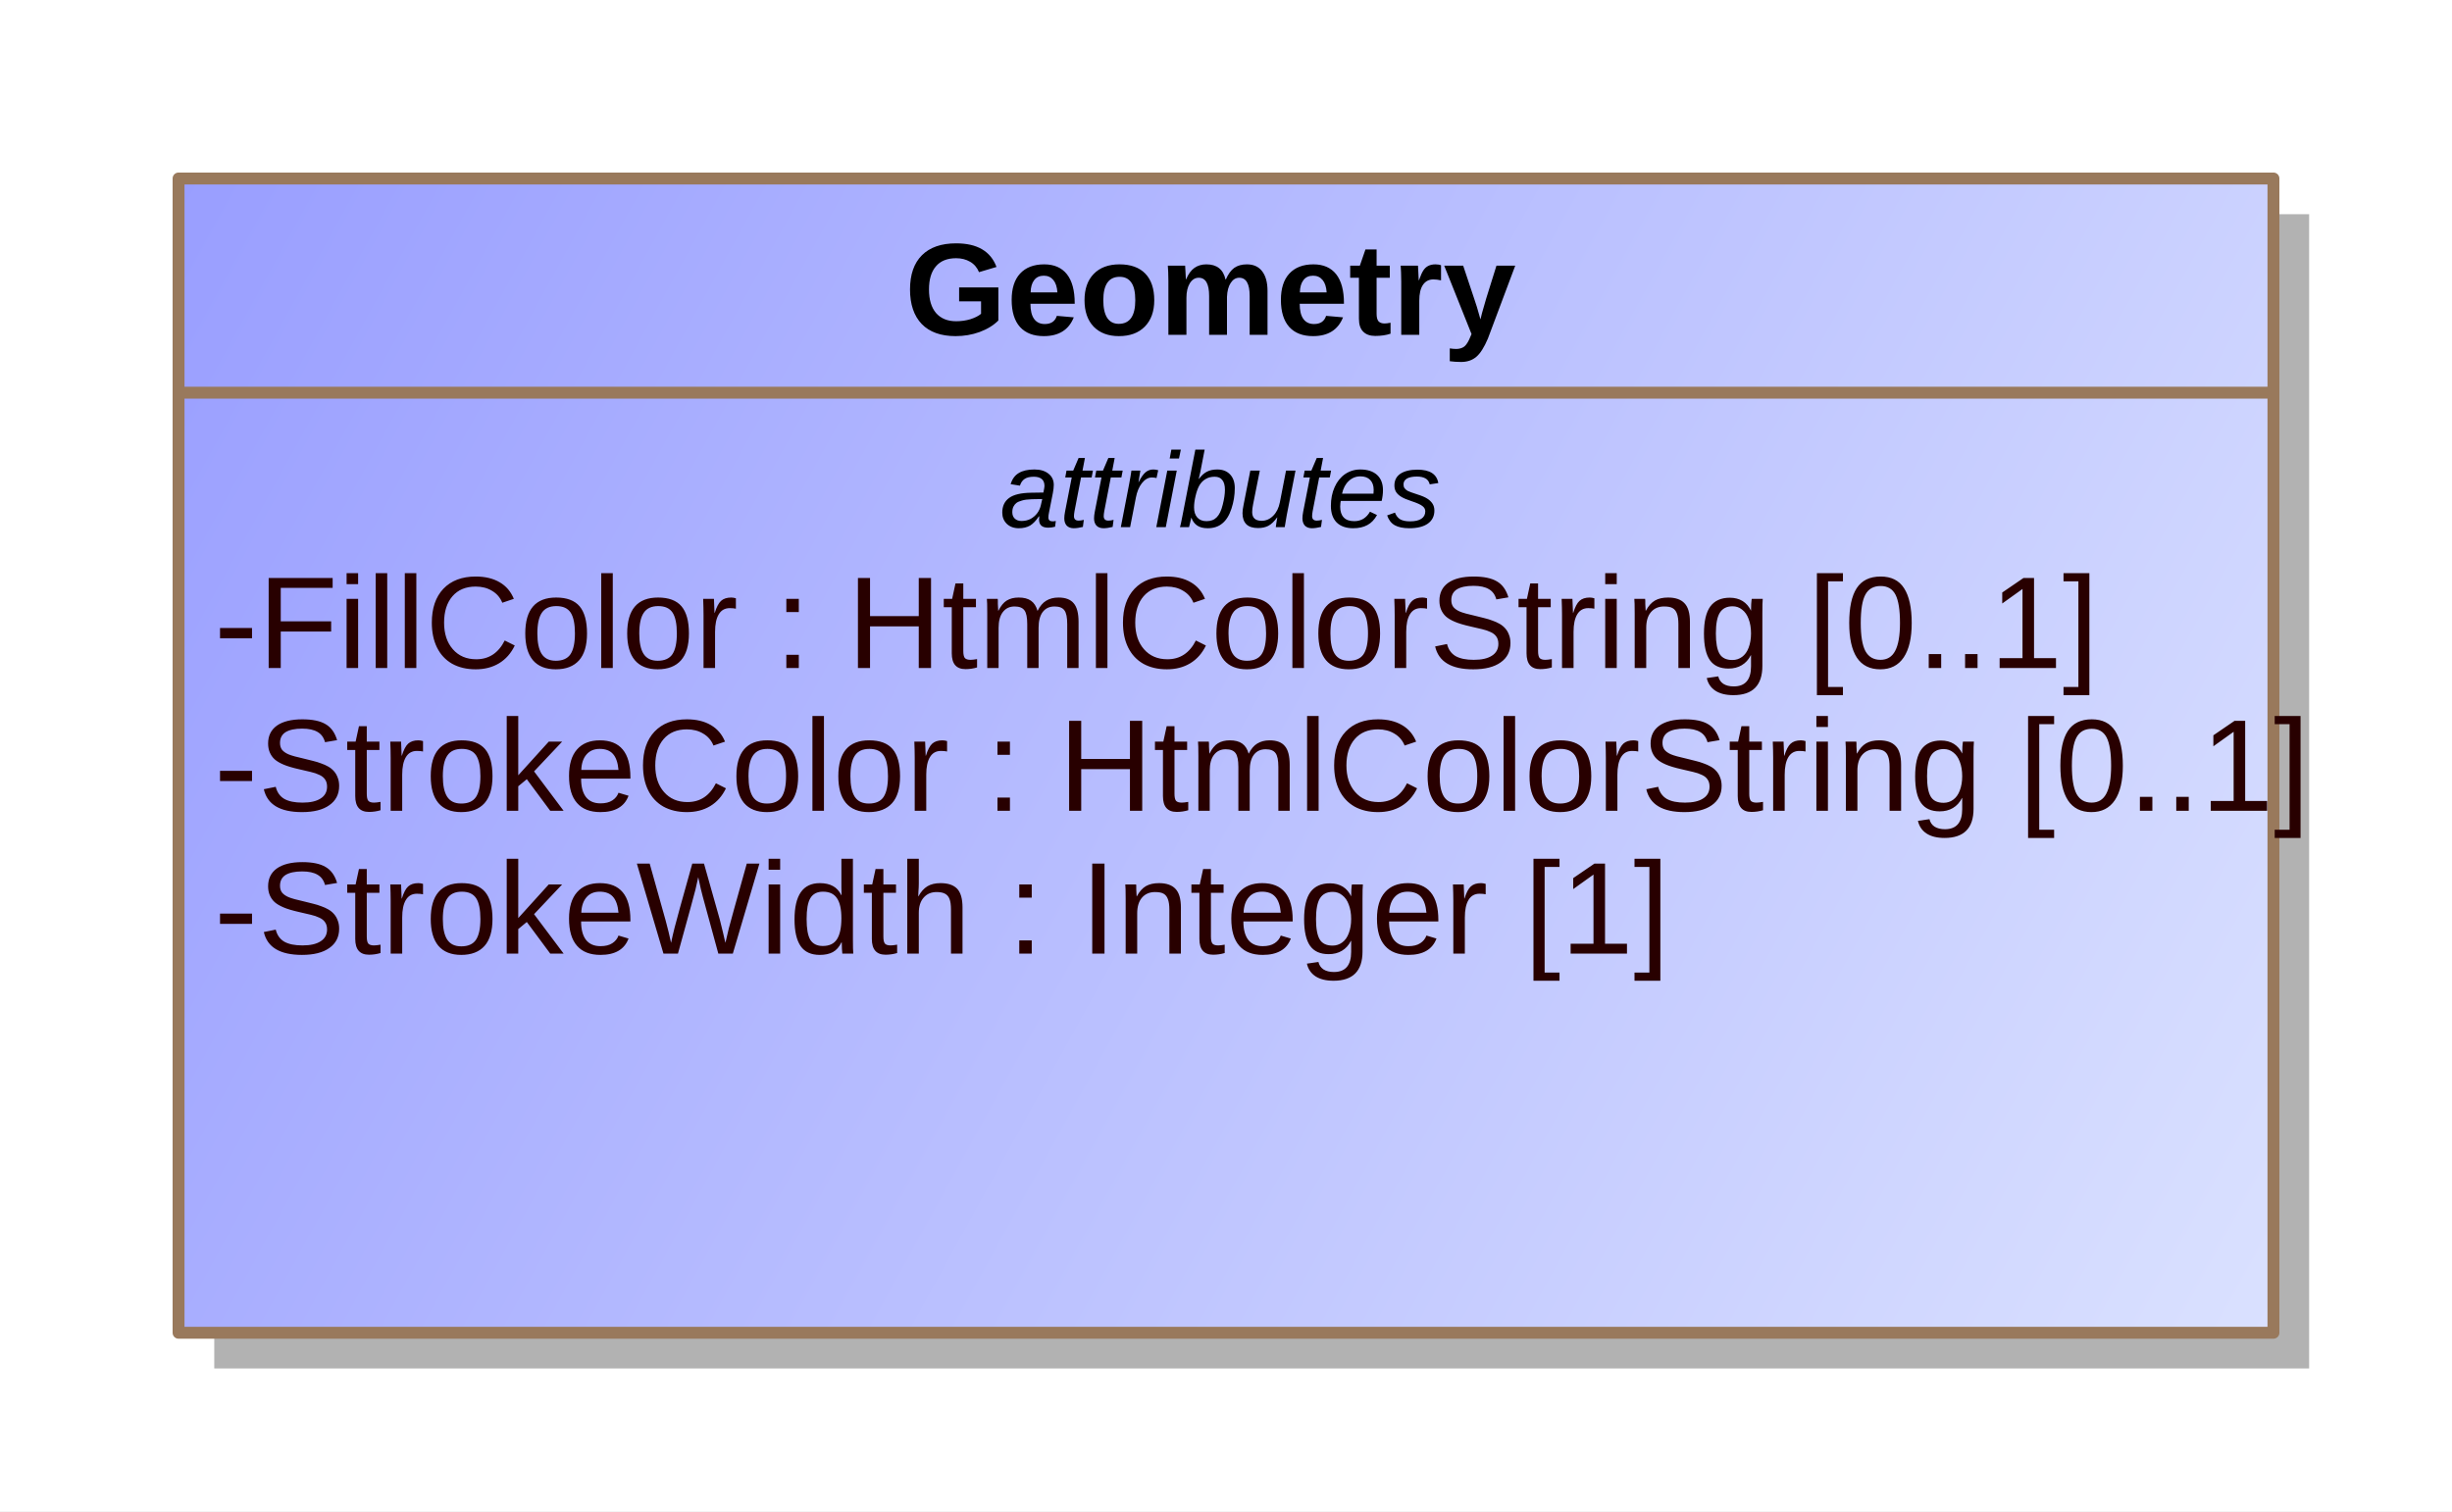
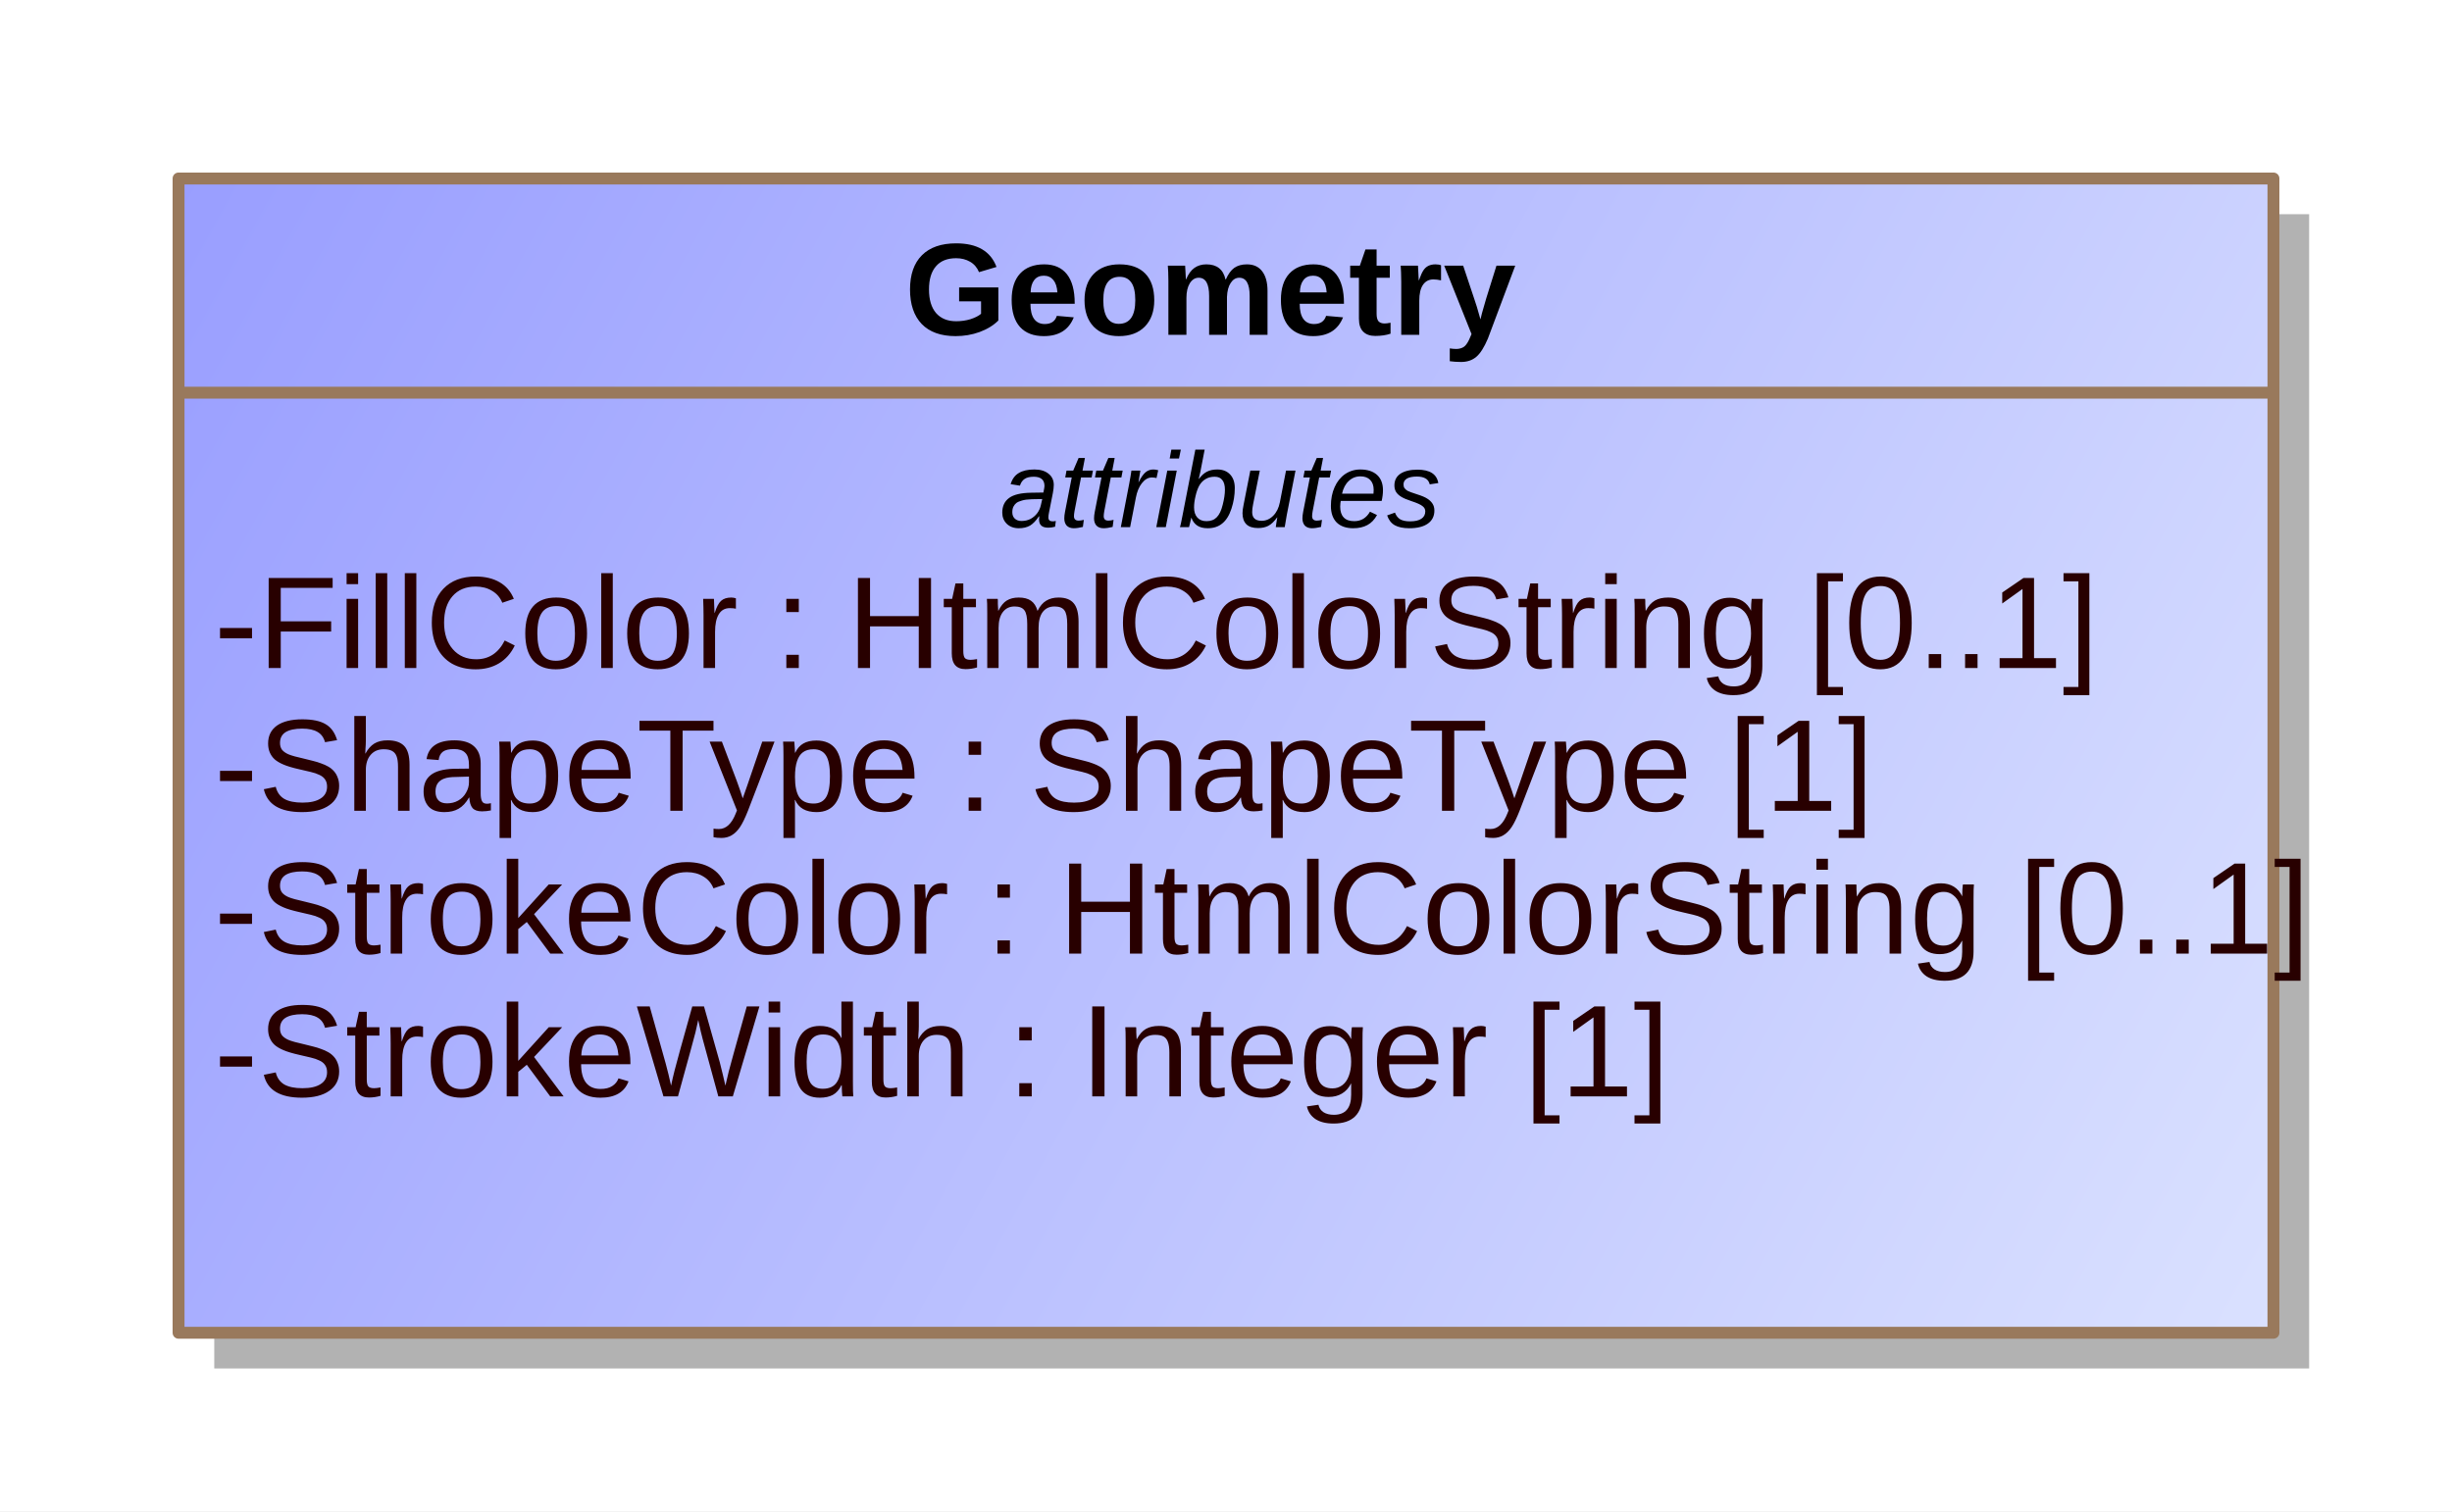
<svg xmlns="http://www.w3.org/2000/svg" fill-opacity="1" color-rendering="auto" color-interpolation="auto" text-rendering="auto" stroke="black" stroke-linecap="square" width="2.146in" stroke-miterlimit="10" shape-rendering="auto" stroke-opacity="1" fill="black" stroke-dasharray="none" font-weight="normal" stroke-width="1" viewBox="0 0 206 127" height="1.323in" font-family="'Arial'" font-style="normal" stroke-linejoin="miter" font-size="12" stroke-dashoffset="0" image-rendering="auto">
  <defs id="genericDefs" />
  <g>
    <defs id="defs1">
      <linearGradient x1="469" gradientUnits="userSpaceOnUse" x2="645" y1="1001" y2="1098" id="linearGradient1" spreadMethod="pad">
        <stop stop-opacity="1" stop-color="rgb(153,158,255)" offset="0%" />
        <stop stop-opacity="1" stop-color="rgb(218,225,255)" offset="100%" />
      </linearGradient>
      <clipPath clipPathUnits="userSpaceOnUse" id="clipPath1">
        <path d="M0 0 L206 0 L206 127 L0 127 L0 0 Z" />
      </clipPath>
      <clipPath clipPathUnits="userSpaceOnUse" id="clipPath2">
        <path d="M454 986 L660 986 L660 1113 L454 1113 L454 986 Z" />
      </clipPath>
    </defs>
    <g fill="white" stroke="white">
      <rect x="0" width="206" height="127" y="0" clip-path="url(#clipPath1)" stroke="none" />
      <rect x="472" y="1004" transform="translate(-454,-986)" clip-path="url(#clipPath2)" fill="rgb(178,178,178)" width="176" text-rendering="geometricPrecision" height="97" stroke="none" />
      <rect x="469" y="1001" transform="translate(-454,-986)" clip-path="url(#clipPath2)" fill="url(#linearGradient1)" width="176" text-rendering="geometricPrecision" height="97" stroke="none" />
    </g>
    <g fill="rgb(153,121,92)" text-rendering="geometricPrecision" transform="translate(-454,-986)" stroke-linecap="butt" stroke="rgb(153,121,92)" stroke-linejoin="round">
      <rect fill="none" x="469" width="176" height="97" y="1001" clip-path="url(#clipPath2)" />
      <line y2="1019" fill="none" x1="469" clip-path="url(#clipPath2)" x2="645" y1="1019" />
-       <text x="472" font-size="11" y="1066.138" clip-path="url(#clipPath2)" fill="rgb(40,0,0)" stroke="none" space="preserve">-StrokeWidth : Integer [1]</text>
-       <text x="472" font-size="11" y="1054.138" clip-path="url(#clipPath2)" fill="rgb(40,0,0)" stroke="none" space="preserve">-StrokeColor : HtmlColorString [0..1]</text>
+       <text x="472" font-size="11" y="1078.138" clip-path="url(#clipPath2)" fill="rgb(40,0,0)" stroke="none" space="preserve">-StrokeWidth : Integer [1]</text>
+       <text x="472" font-size="11" y="1066.138" clip-path="url(#clipPath2)" fill="rgb(40,0,0)" stroke="none" space="preserve">-StrokeColor : HtmlColorString [0..1]</text>
+       <text x="472" font-size="11" y="1054.138" clip-path="url(#clipPath2)" fill="rgb(40,0,0)" stroke="none" space="preserve">-ShapeType : ShapeType [1]</text>
      <text x="472" font-size="11" y="1042.138" clip-path="url(#clipPath2)" fill="rgb(40,0,0)" stroke="none" space="preserve">-FillColor : HtmlColorString [0..1]</text>
    </g>
    <g font-style="italic" text-rendering="geometricPrecision" font-size="9" transform="translate(-454,-986)" stroke-linecap="butt" stroke-linejoin="round">
      <text x="538" space="preserve" y="1030.295" clip-path="url(#clipPath2)" stroke="none">attributes</text>
      <text x="530" font-size="11" y="1014.138" clip-path="url(#clipPath2)" font-style="normal" stroke="none" font-weight="bold" space="preserve">Geometry</text>
    </g>
  </g>
</svg>
